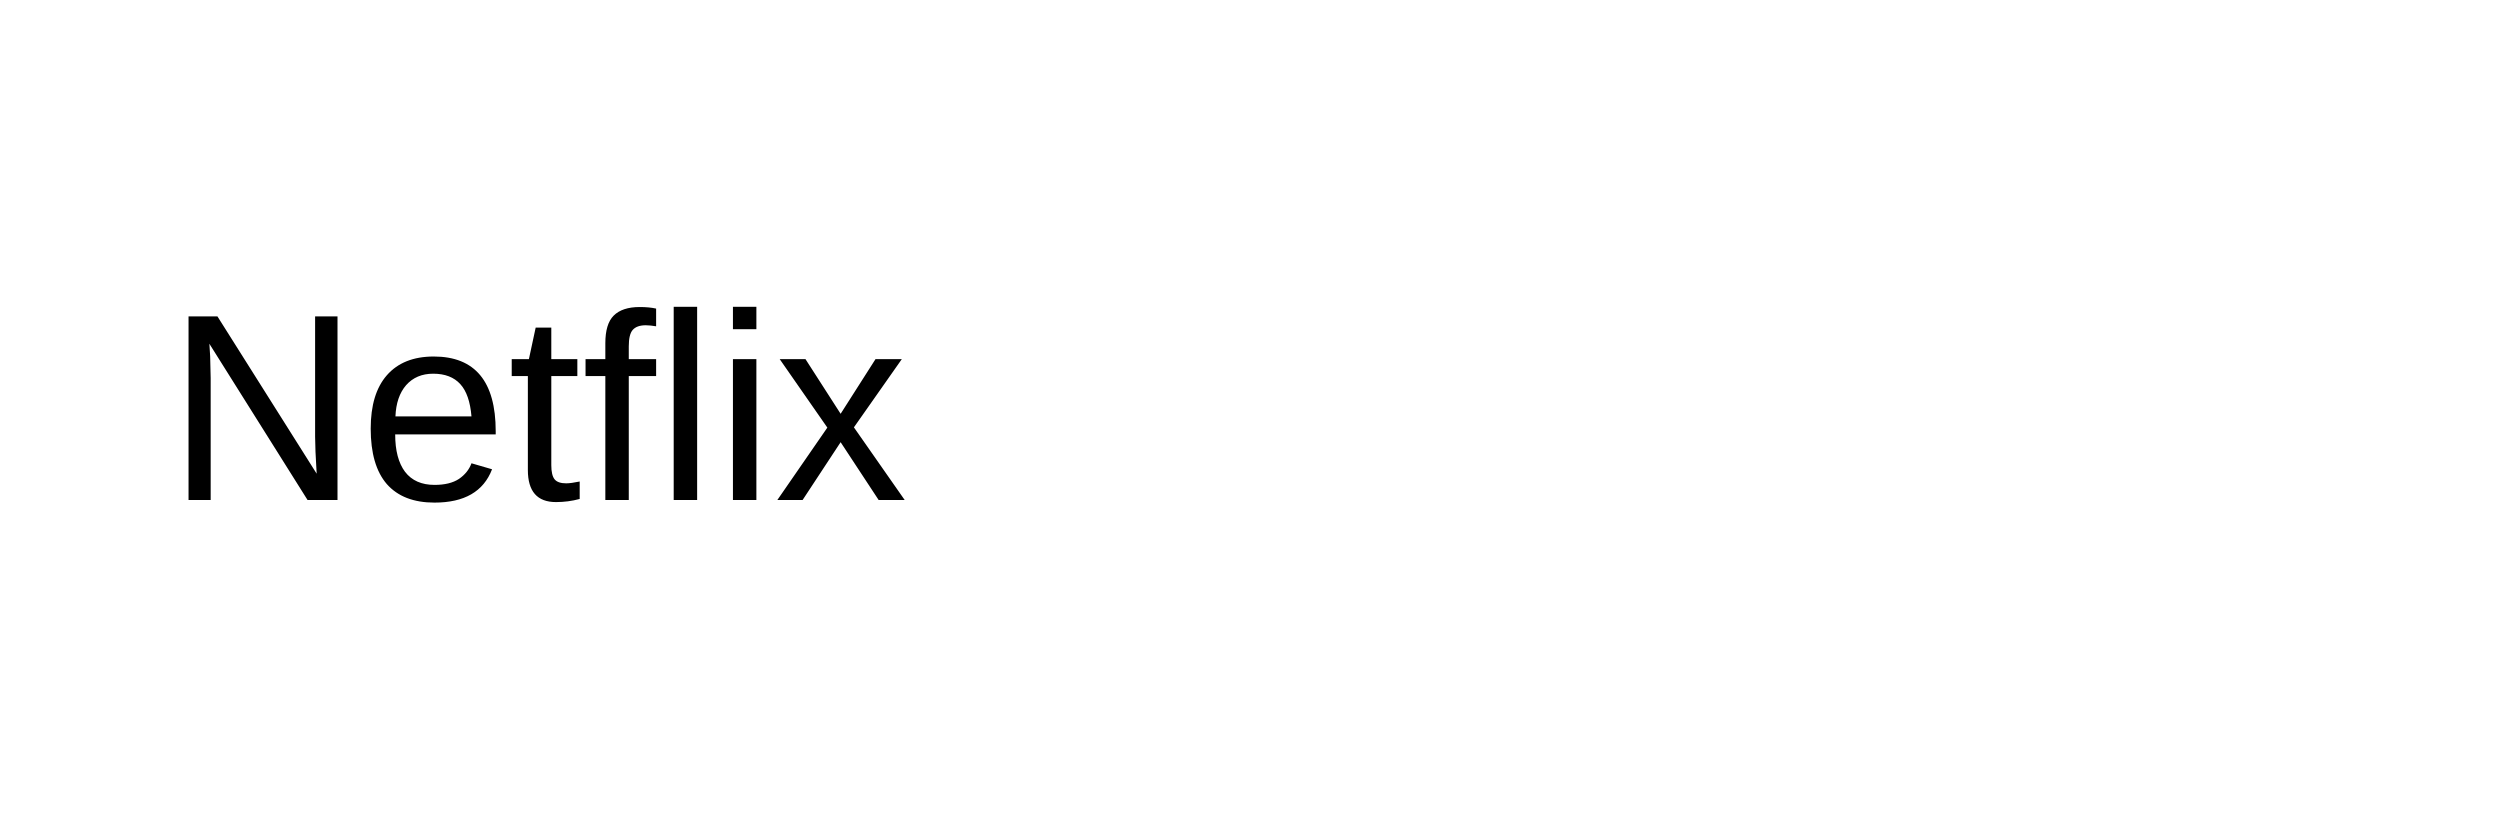
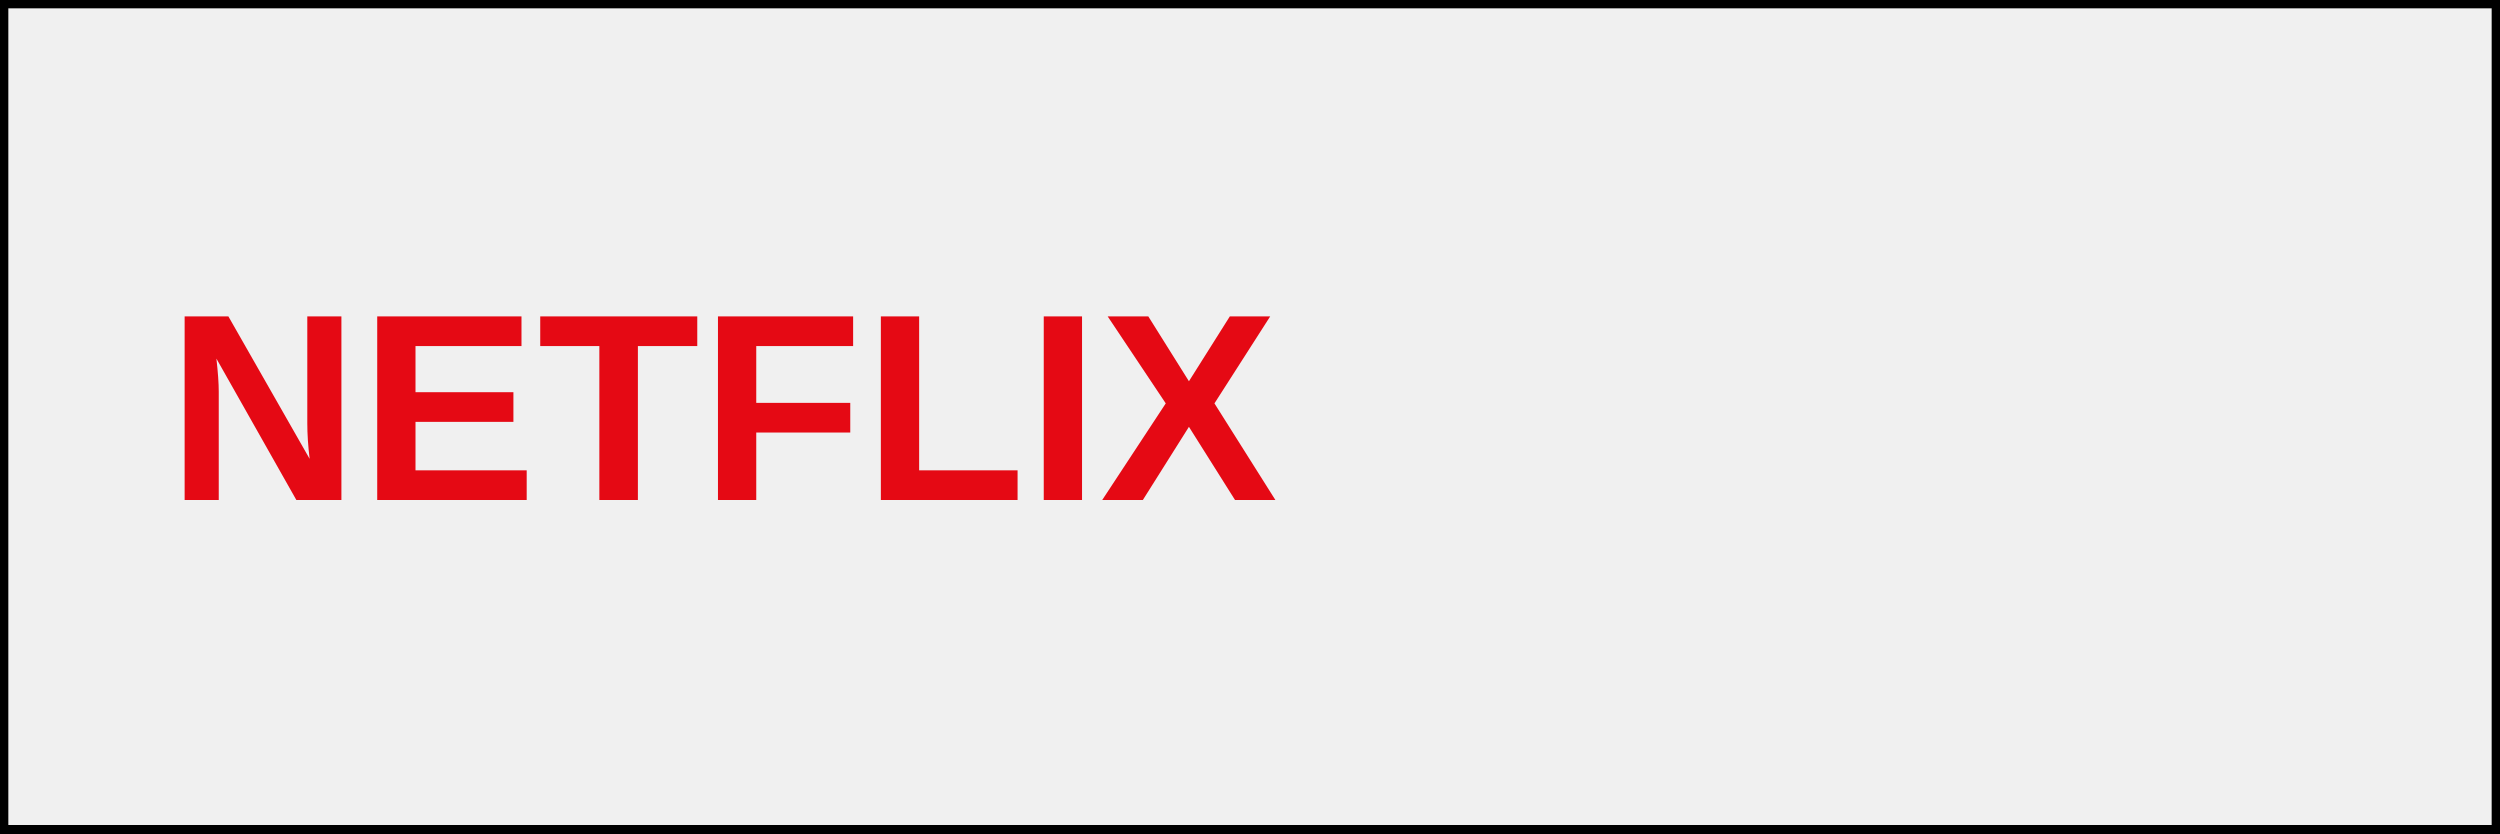
<svg xmlns="http://www.w3.org/2000/svg" width="150" height="50">
-   <text x="10" y="30" font-family="Arial" font-size="16" fill="black">Netflix</text>
+   <rect width="150" height="50" fill="#f0f0f0" stroke="black" stroke-width="1" />
+   <text x="10" y="30" font-family="Arial" font-size="16" font-weight="bold" fill="#E50914">NETFLIX</text>
</svg>
